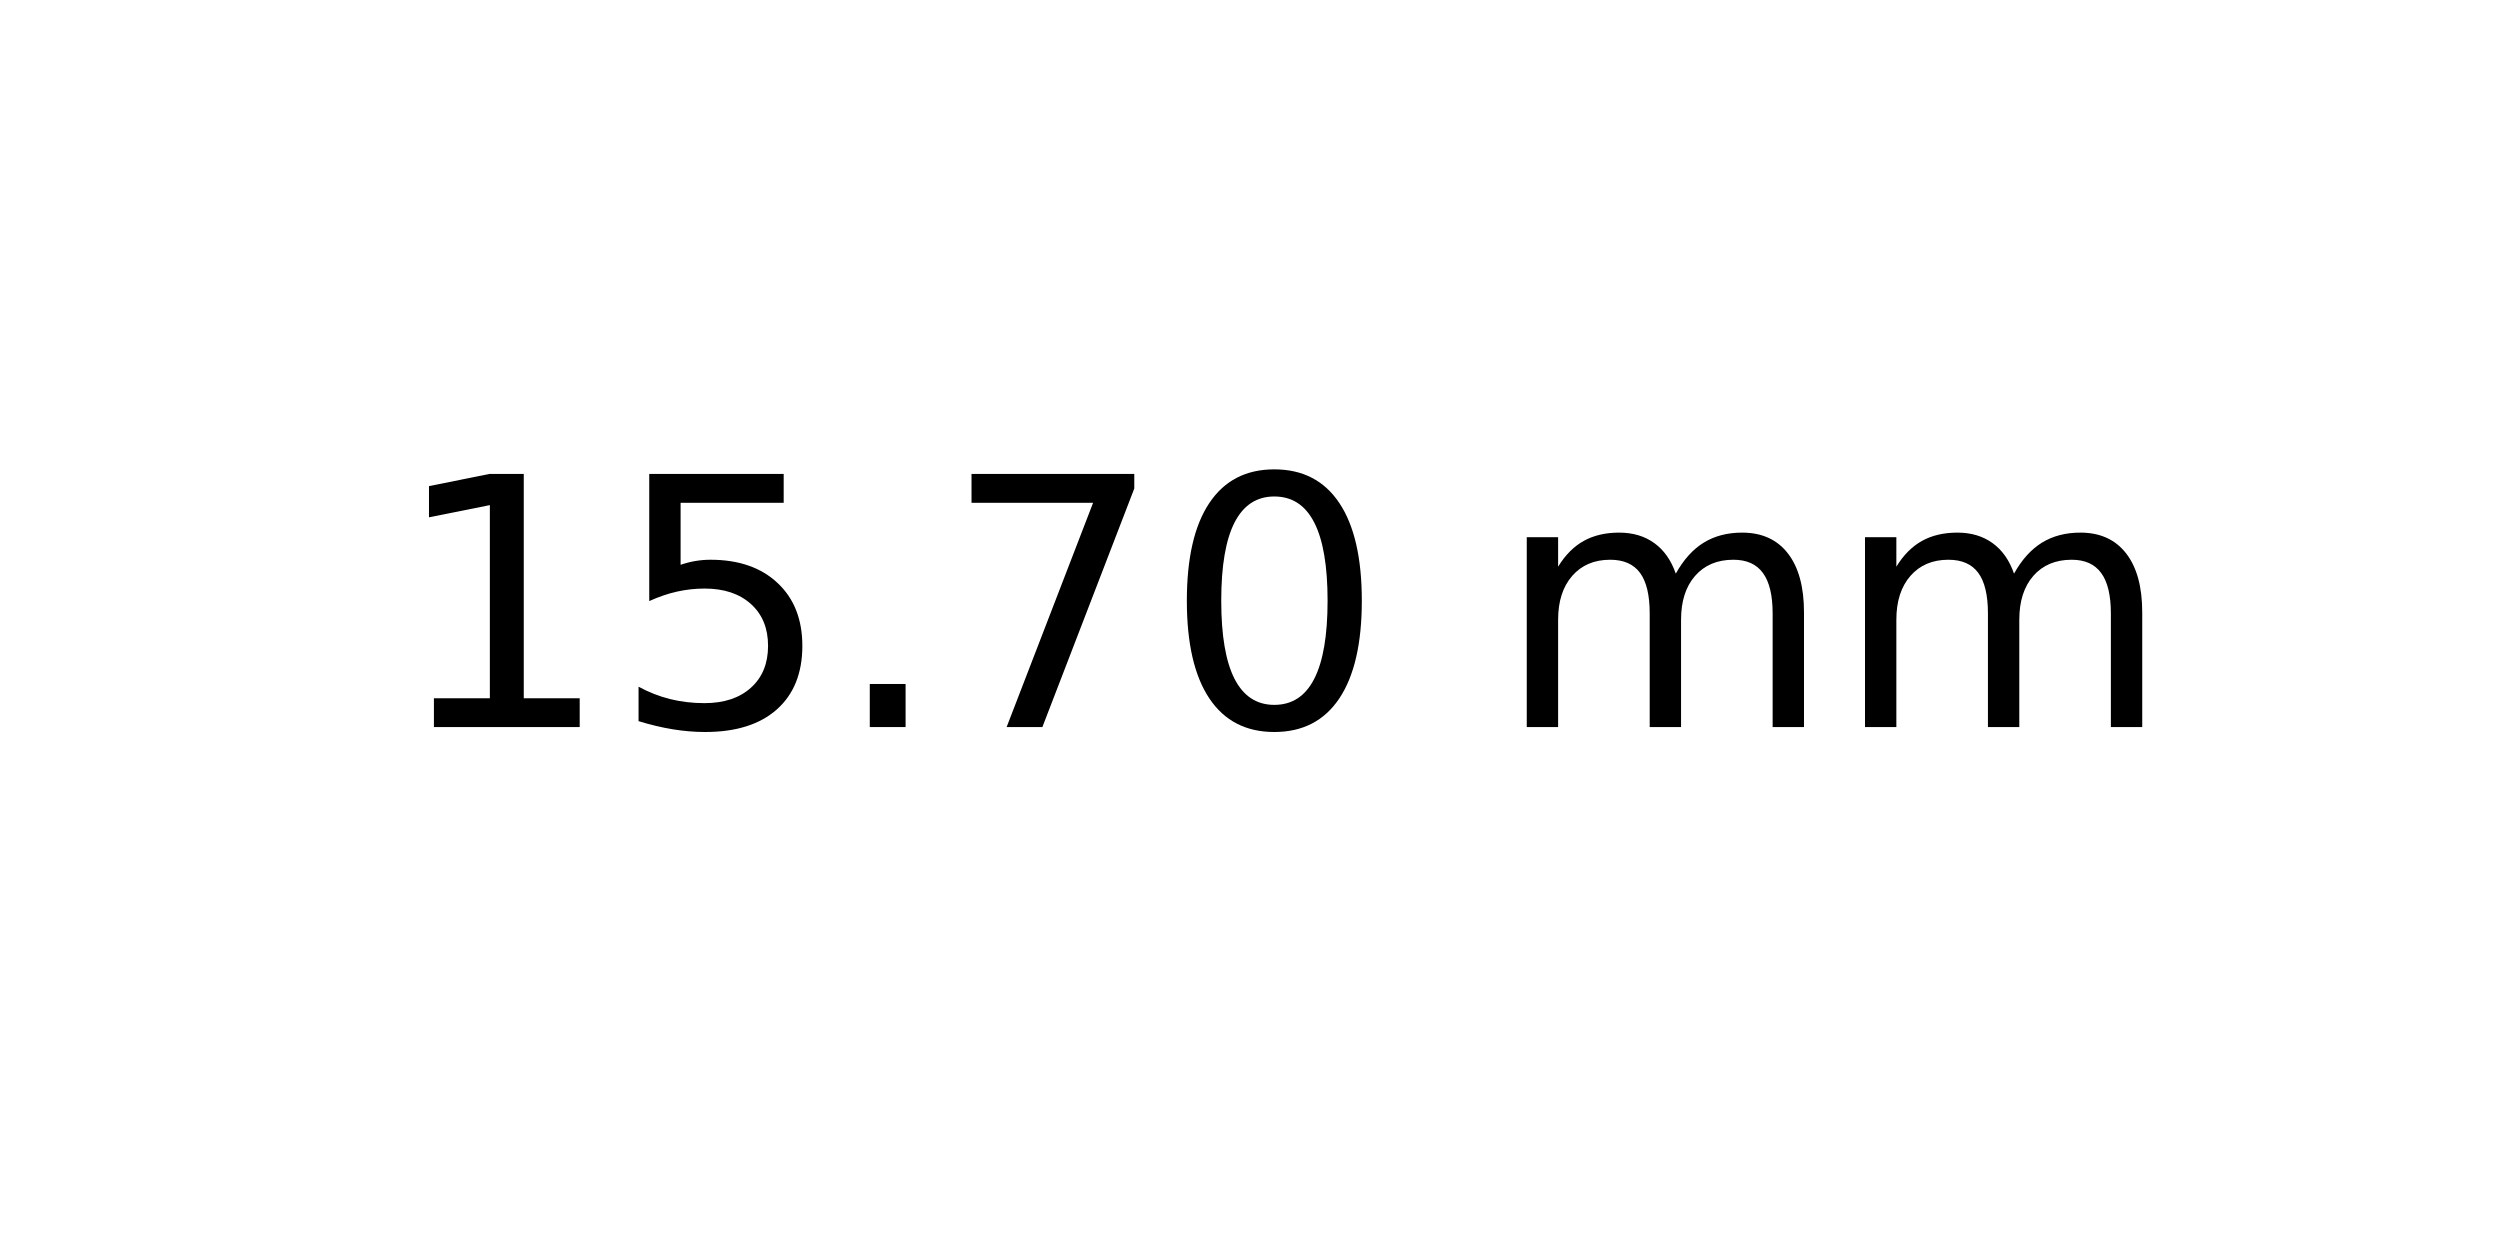
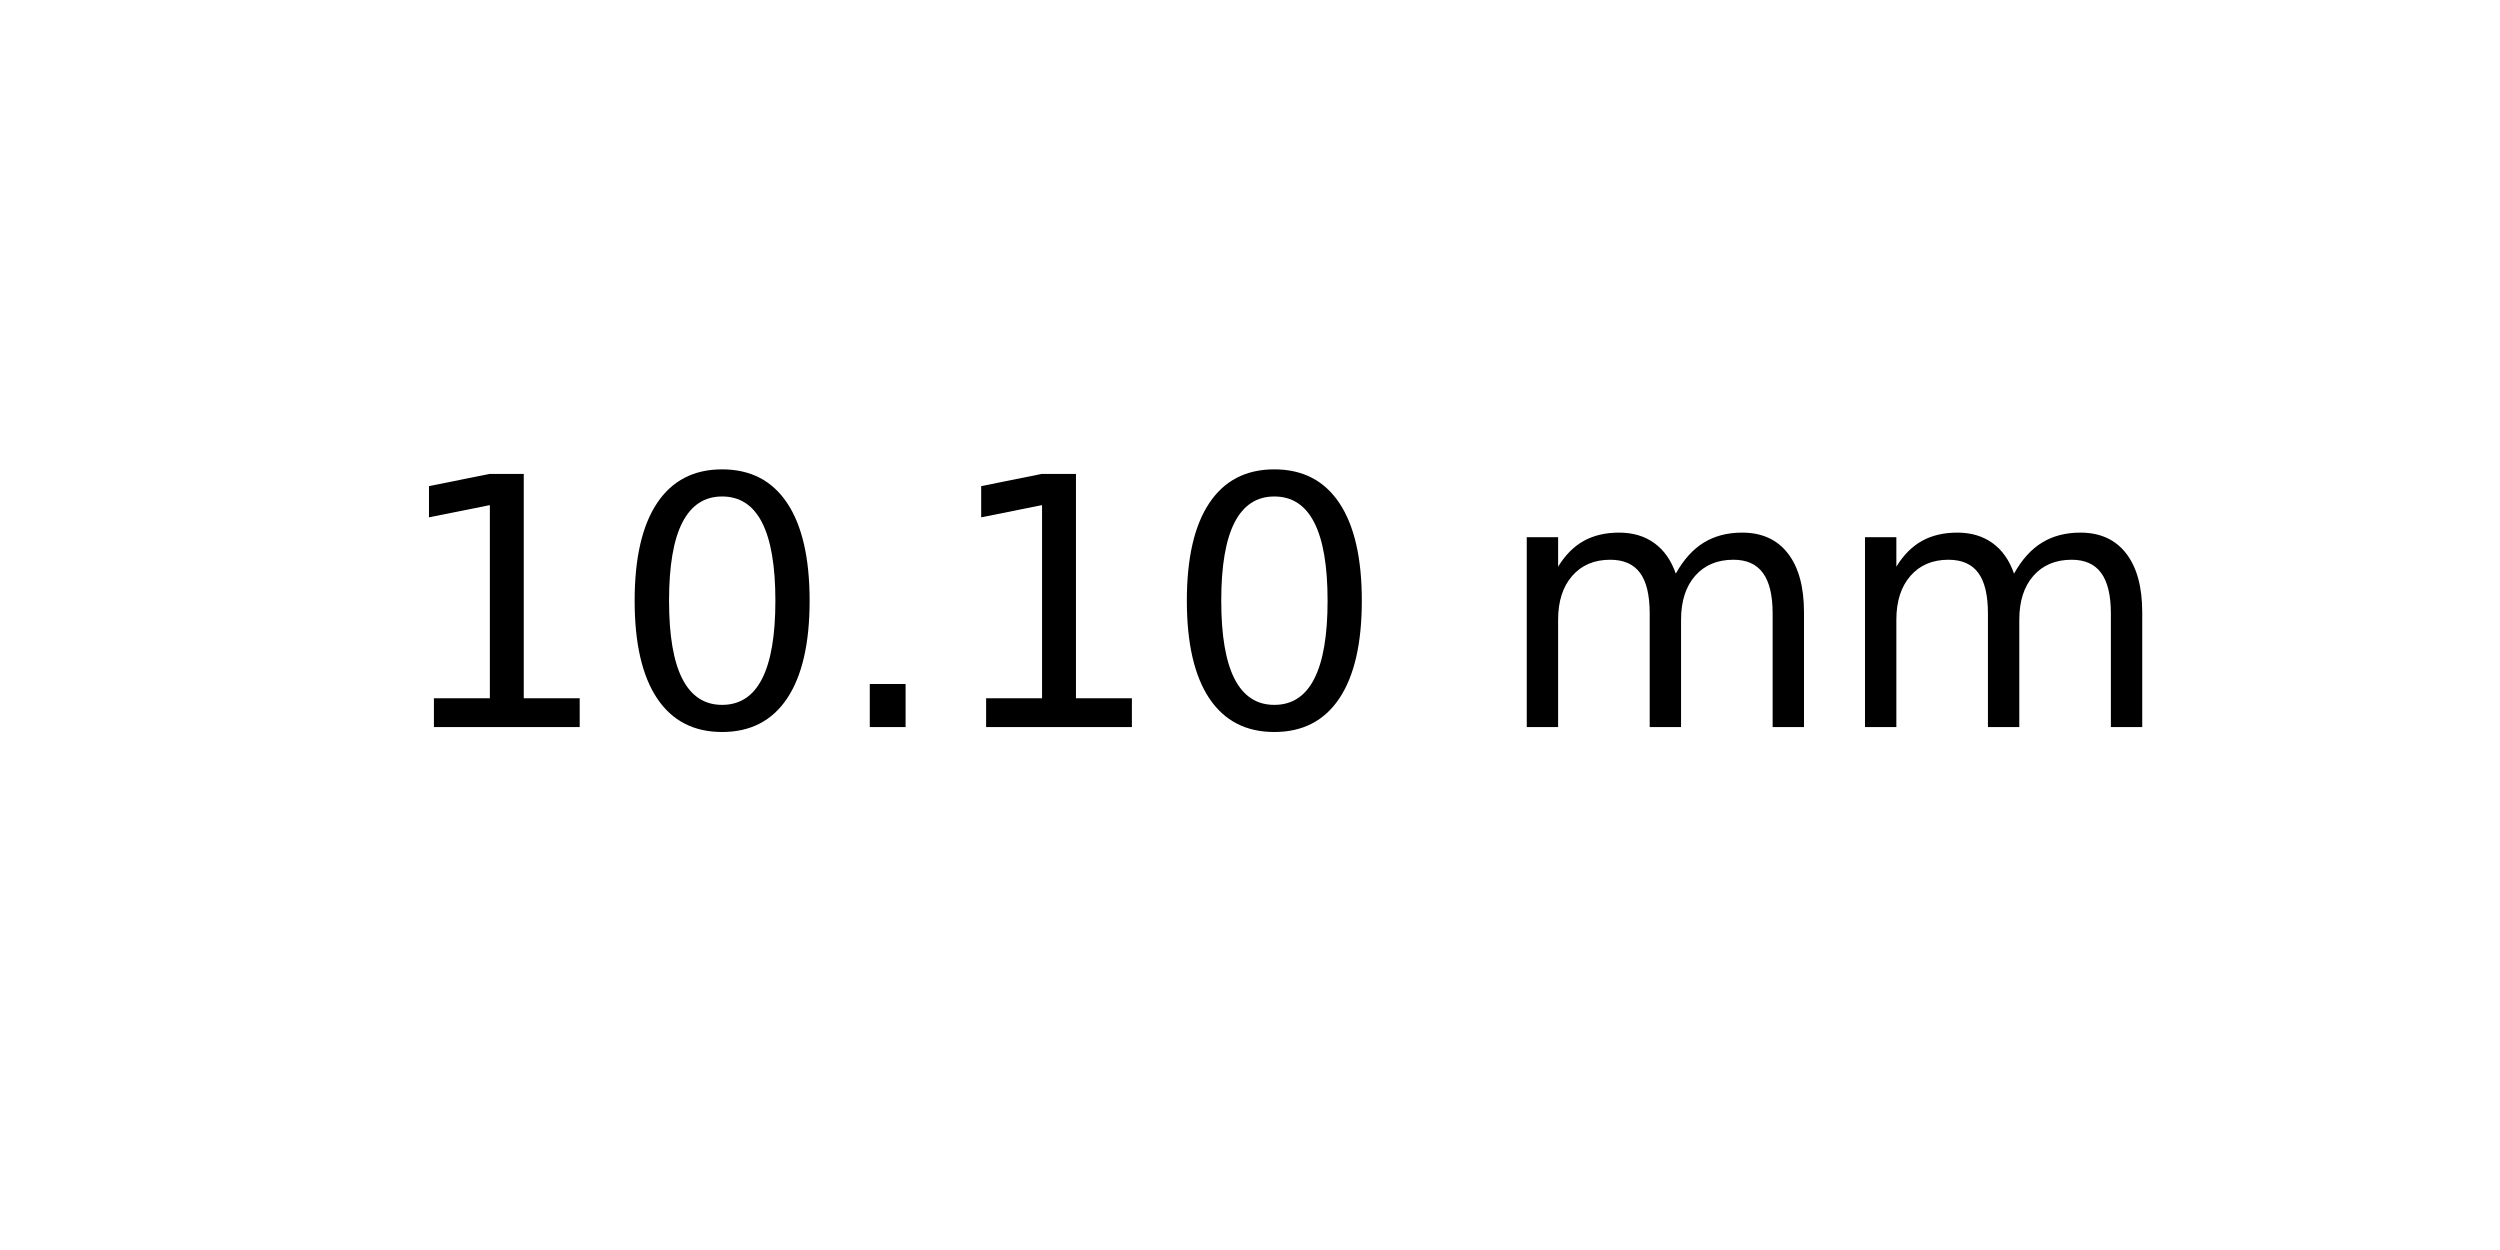
<svg xmlns="http://www.w3.org/2000/svg" xmlns:xlink="http://www.w3.org/1999/xlink" width="72pt" height="36pt" viewBox="0 0 72 36" version="1.1">
  <defs>
    <style type="text/css">*{stroke-linejoin: round; stroke-linecap: butt}</style>
  </defs>
  <g id="figure_1">
    <g id="axes_1">
      <g id="text_1">
        <g transform="translate(11.25625 20.93937) scale(0.1 -0.1)">
          <defs>
            <path id="DejaVuSans-31" d="M 794 531  L 1825 531  L 1825 4091  L 703 3866  L 703 4441  L 1819 4666  L 2450 4666  L 2450 531  L 3481 531  L 3481 0  L 794 0  L 794 531  z " transform="scale(0.015625)" />
-             <path id="DejaVuSans-35" d="M 691 4666  L 3169 4666  L 3169 4134  L 1269 4134  L 1269 2991  Q 1406 3038 1543 3061  Q 1681 3084 1819 3084  Q 2600 3084 3056 2656  Q 3513 2228 3513 1497  Q 3513 744 3044 326  Q 2575 -91 1722 -91  Q 1428 -91 1123 -41  Q 819 9 494 109  L 494 744  Q 775 591 1075 516  Q 1375 441 1709 441  Q 2250 441 2565 725  Q 2881 1009 2881 1497  Q 2881 1984 2565 2268  Q 2250 2553 1709 2553  Q 1456 2553 1204 2497  Q 953 2441 691 2322  L 691 4666  z " transform="scale(0.015625)" />
+             <path id="DejaVuSans-30" d="M 2034 4250  Q 1547 4250 1301 3770  Q 1056 3291 1056 2328  Q 1056 1369 1301 889  Q 1547 409 2034 409  Q 2525 409 2770 889  Q 3016 1369 3016 2328  Q 3016 3291 2770 3770  Q 2525 4250 2034 4250  z M 2034 4750  Q 2819 4750 3233 4129  Q 3647 3509 3647 2328  Q 3647 1150 3233 529  Q 2819 -91 2034 -91  Q 1250 -91 836 529  Q 422 1150 422 2328  Q 422 3509 836 4129  Q 1250 4750 2034 4750  z " transform="scale(0.015625)" />
            <path id="DejaVuSans-2e" d="M 684 794  L 1344 794  L 1344 0  L 684 0  L 684 794  z " transform="scale(0.015625)" />
-             <path id="DejaVuSans-37" d="M 525 4666  L 3525 4666  L 3525 4397  L 1831 0  L 1172 0  L 2766 4134  L 525 4134  L 525 4666  z " transform="scale(0.015625)" />
-             <path id="DejaVuSans-30" d="M 2034 4250  Q 1547 4250 1301 3770  Q 1056 3291 1056 2328  Q 1056 1369 1301 889  Q 1547 409 2034 409  Q 2525 409 2770 889  Q 3016 1369 3016 2328  Q 3016 3291 2770 3770  Q 2525 4250 2034 4250  z M 2034 4750  Q 2819 4750 3233 4129  Q 3647 3509 3647 2328  Q 3647 1150 3233 529  Q 2819 -91 2034 -91  Q 1250 -91 836 529  Q 422 1150 422 2328  Q 422 3509 836 4129  Q 1250 4750 2034 4750  z " transform="scale(0.015625)" />
            <path id="DejaVuSans-20" transform="scale(0.015625)" />
            <path id="DejaVuSans-6d" d="M 3328 2828  Q 3544 3216 3844 3400  Q 4144 3584 4550 3584  Q 5097 3584 5394 3201  Q 5691 2819 5691 2113  L 5691 0  L 5113 0  L 5113 2094  Q 5113 2597 4934 2840  Q 4756 3084 4391 3084  Q 3944 3084 3684 2787  Q 3425 2491 3425 1978  L 3425 0  L 2847 0  L 2847 2094  Q 2847 2600 2669 2842  Q 2491 3084 2119 3084  Q 1678 3084 1418 2786  Q 1159 2488 1159 1978  L 1159 0  L 581 0  L 581 3500  L 1159 3500  L 1159 2956  Q 1356 3278 1631 3431  Q 1906 3584 2284 3584  Q 2666 3584 2933 3390  Q 3200 3197 3328 2828  z " transform="scale(0.015625)" />
          </defs>
          <use xlink:href="#DejaVuSans-31" />
-           <use xlink:href="#DejaVuSans-35" x="63.623" />
+           <use xlink:href="#DejaVuSans-30" x="63.623" />
          <use xlink:href="#DejaVuSans-2e" x="127.246" />
-           <use xlink:href="#DejaVuSans-37" x="159.033" />
+           <use xlink:href="#DejaVuSans-31" x="159.033" />
          <use xlink:href="#DejaVuSans-30" x="222.656" />
          <use xlink:href="#DejaVuSans-20" x="286.279" />
          <use xlink:href="#DejaVuSans-6d" x="318.066" />
          <use xlink:href="#DejaVuSans-6d" x="415.479" />
        </g>
      </g>
    </g>
  </g>
</svg>
